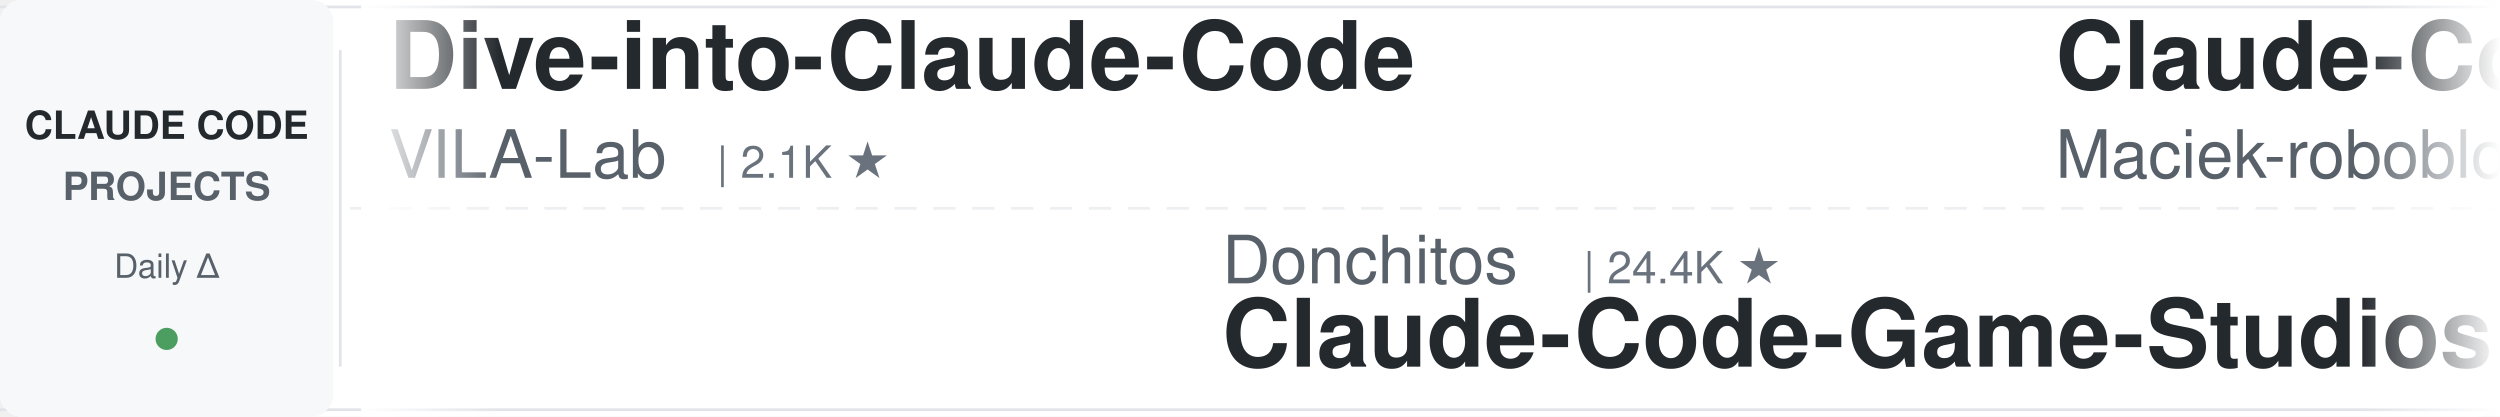
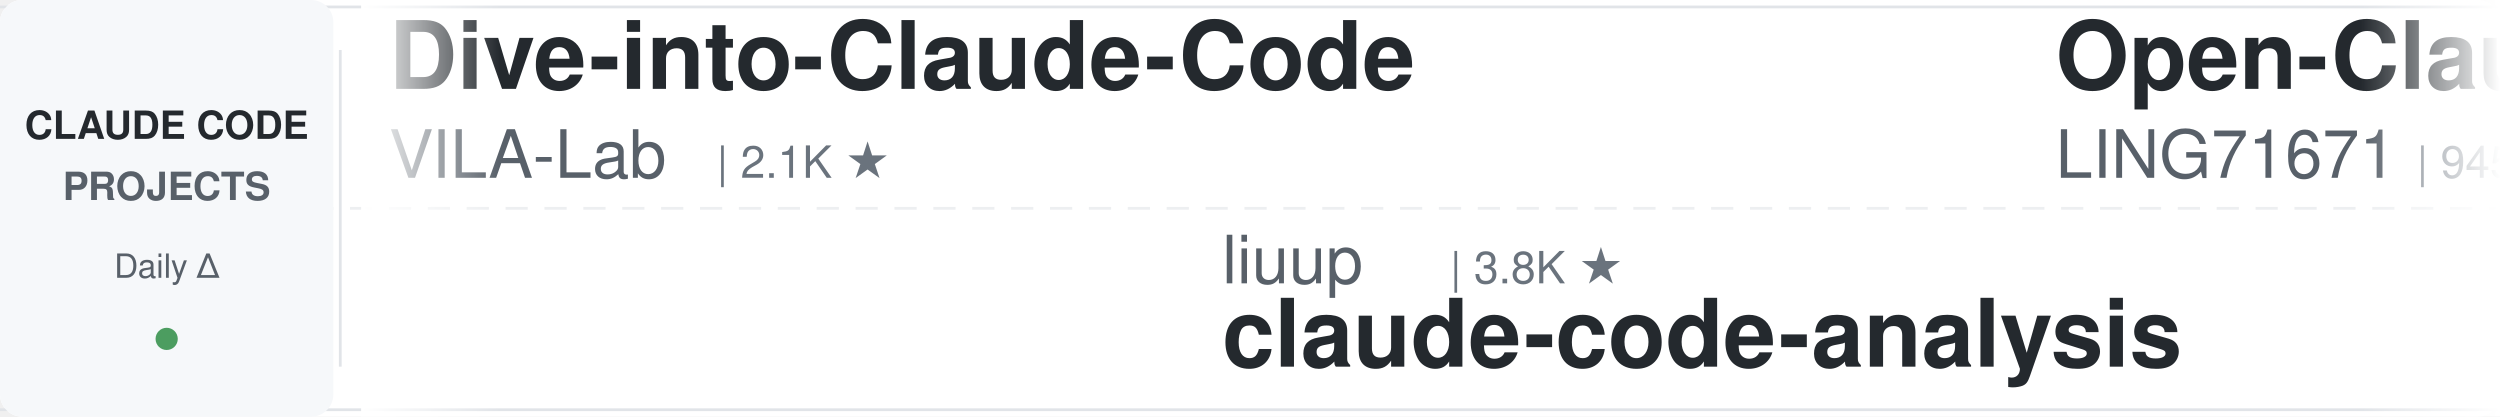
<svg xmlns="http://www.w3.org/2000/svg" width="900" height="150">
  <defs>
    <linearGradient id="leftFade" x1="0%" y1="0%" x2="100%" y2="0%">
      <stop offset="0%" style="stop-color:#ffffff;stop-opacity:1" />
      <stop offset="100%" style="stop-color:#ffffff;stop-opacity:0" />
    </linearGradient>
    <linearGradient id="rightFade" x1="0%" y1="0%" x2="100%" y2="0%">
      <stop offset="0%" style="stop-color:#ffffff;stop-opacity:0" />
      <stop offset="100%" style="stop-color:#ffffff;stop-opacity:1" />
    </linearGradient>
  </defs>
  <rect width="900" height="150" fill="#ffffff" rx="8" />
  <rect x="0" y="2" width="900" height="1" fill="#e1e4e8" />
  <rect x="0" y="147" width="900" height="1" fill="#e1e4e8" />
  <line x1="0" y1="75" x2="900" y2="75" stroke="#e1e4e8" stroke-width="1" stroke-dasharray="8 6" opacity="0.6" />
  <rect x="0" y="0" width="120" height="150" fill="#f6f8fa" rx="8" />
  <text x="60" y="50" font-family="-apple-system, BlinkMacSystemFont, 'Segoe UI', Helvetica, Arial, sans-serif" font-size="14" font-weight="600" fill="#24292e" text-anchor="middle">CLAUDE CODE</text>
  <text x="60" y="72" font-family="-apple-system, BlinkMacSystemFont, 'Segoe UI', Helvetica, Arial, sans-serif" font-size="14" font-weight="600" fill="#586069" text-anchor="middle">PROJECTS</text>
  <text x="60" y="100" font-family="-apple-system, BlinkMacSystemFont, 'Segoe UI', Helvetica, Arial, sans-serif" font-size="12" font-weight="500" fill="#586069" text-anchor="middle">Daily Δ</text>
  <circle cx="60" cy="122" r="4" fill="#22863a" opacity="0.8" />
  <rect x="122" y="18" width="1" height="114" fill="#e1e4e8" />
  <clipPath id="tickerClip">
    <rect x="130" y="0" width="770" height="150" />
  </clipPath>
  <g clip-path="url(#tickerClip)">
    <g id="tickerItems">
      <animateTransform attributeName="transform" attributeType="XML" type="translate" from="0 0" to="-3000 0" dur="54s" repeatCount="indefinite" />
      <g transform="translate(0, 0)">
        <text x="140" y="32" font-family="-apple-system, BlinkMacSystemFont, 'Segoe UI', Helvetica, Arial, sans-serif" font-size="34" font-weight="600" fill="#24292e">Dive-into-Claude-Code</text>
        <text x="140" y="64" font-family="-apple-system, BlinkMacSystemFont, 'Segoe UI', Helvetica, Arial, sans-serif" font-size="24" font-weight="400" fill="#586069">VILA-Lab</text>
        <text x="258" y="64" font-family="-apple-system, BlinkMacSystemFont, 'Segoe UI', Helvetica, Arial, sans-serif" font-size="16" font-weight="500" fill="#6a737d">| 2.1K ★</text>
      </g>
      <g transform="translate(300, 0)">
-         <text x="140" y="102" font-family="-apple-system, BlinkMacSystemFont, 'Segoe UI', Helvetica, Arial, sans-serif" font-size="24" font-weight="400" fill="#586069">Donchitos</text>
-         <text x="270" y="102" font-family="-apple-system, BlinkMacSystemFont, 'Segoe UI', Helvetica, Arial, sans-serif" font-size="16" font-weight="500" fill="#6a737d">| 24.4K ★</text>
-         <text x="140" y="132" font-family="-apple-system, BlinkMacSystemFont, 'Segoe UI', Helvetica, Arial, sans-serif" font-size="34" font-weight="600" fill="#24292e">Claude-Code-Game-Studios</text>
+         <text x="140" y="102" font-family="-apple-system, BlinkMacSystemFont, 'Segoe UI', Helvetica, Arial, sans-serif" font-size="24" font-weight="400" fill="#586069">liuup</text>
+         <text x="222" y="102" font-family="-apple-system, BlinkMacSystemFont, 'Segoe UI', Helvetica, Arial, sans-serif" font-size="16" font-weight="500" fill="#6a737d">| 3.8K ★</text>
+         <text x="140" y="132" font-family="-apple-system, BlinkMacSystemFont, 'Segoe UI', Helvetica, Arial, sans-serif" font-size="34" font-weight="600" fill="#24292e">claude-code-analysis</text>
      </g>
      <g transform="translate(600, 0)">
-         <text x="140" y="32" font-family="-apple-system, BlinkMacSystemFont, 'Segoe UI', Helvetica, Arial, sans-serif" font-size="34" font-weight="600" fill="#24292e">Claude-Code-Usage-Monito...</text>
-         <text x="140" y="64" font-family="-apple-system, BlinkMacSystemFont, 'Segoe UI', Helvetica, Arial, sans-serif" font-size="24" font-weight="400" fill="#586069">Maciek-roboblog</text>
-         <text x="342" y="64" font-family="-apple-system, BlinkMacSystemFont, 'Segoe UI', Helvetica, Arial, sans-serif" font-size="16" font-weight="500" fill="#6a737d">| 8.7K ★</text>
+         <text x="140" y="32" font-family="-apple-system, BlinkMacSystemFont, 'Segoe UI', Helvetica, Arial, sans-serif" font-size="34" font-weight="600" fill="#24292e">Open-ClaudeCode</text>
+         <text x="140" y="64" font-family="-apple-system, BlinkMacSystemFont, 'Segoe UI', Helvetica, Arial, sans-serif" font-size="24" font-weight="400" fill="#586069">LING71671</text>
+         <text x="270" y="64" font-family="-apple-system, BlinkMacSystemFont, 'Segoe UI', Helvetica, Arial, sans-serif" font-size="16" font-weight="500" fill="#6a737d">| 945 ★</text>
      </g>
      <g transform="translate(900, 0)">
-         <text x="140" y="102" font-family="-apple-system, BlinkMacSystemFont, 'Segoe UI', Helvetica, Arial, sans-serif" font-size="24" font-weight="400" fill="#586069">Cranot</text>
-         <text x="234" y="102" font-family="-apple-system, BlinkMacSystemFont, 'Segoe UI', Helvetica, Arial, sans-serif" font-size="16" font-weight="500" fill="#6a737d">| 2.9K ★</text>
-         <text x="140" y="132" font-family="-apple-system, BlinkMacSystemFont, 'Segoe UI', Helvetica, Arial, sans-serif" font-size="34" font-weight="600" fill="#24292e">claude-code-guide</text>
+         <text x="140" y="102" font-family="-apple-system, BlinkMacSystemFont, 'Segoe UI', Helvetica, Arial, sans-serif" font-size="24" font-weight="400" fill="#586069">asgeirtj</text>
+         <text x="258" y="102" font-family="-apple-system, BlinkMacSystemFont, 'Segoe UI', Helvetica, Arial, sans-serif" font-size="16" font-weight="500" fill="#6a737d">| 63.3K ★</text>
+         <text x="140" y="132" font-family="-apple-system, BlinkMacSystemFont, 'Segoe UI', Helvetica, Arial, sans-serif" font-size="34" font-weight="600" fill="#24292e">system_prompts_leaks</text>
      </g>
      <g transform="translate(1200, 0)">
-         <text x="140" y="32" font-family="-apple-system, BlinkMacSystemFont, 'Segoe UI', Helvetica, Arial, sans-serif" font-size="34" font-weight="600" fill="#24292e">claude-code-from-source</text>
-         <text x="140" y="64" font-family="-apple-system, BlinkMacSystemFont, 'Segoe UI', Helvetica, Arial, sans-serif" font-size="24" font-weight="400" fill="#586069">alejandrobalderas</text>
-         <text x="366" y="64" font-family="-apple-system, BlinkMacSystemFont, 'Segoe UI', Helvetica, Arial, sans-serif" font-size="16" font-weight="500" fill="#6a737d">| 2.8K ★</text>
+         <text x="140" y="32" font-family="-apple-system, BlinkMacSystemFont, 'Segoe UI', Helvetica, Arial, sans-serif" font-size="34" font-weight="600" fill="#24292e">claude-code-transcripts</text>
+         <text x="140" y="64" font-family="-apple-system, BlinkMacSystemFont, 'Segoe UI', Helvetica, Arial, sans-serif" font-size="24" font-weight="400" fill="#586069">simonw</text>
+         <text x="234" y="64" font-family="-apple-system, BlinkMacSystemFont, 'Segoe UI', Helvetica, Arial, sans-serif" font-size="16" font-weight="500" fill="#6a737d">| 1.7K ★</text>
      </g>
      <g transform="translate(1500, 0)">
-         <text x="140" y="102" font-family="-apple-system, BlinkMacSystemFont, 'Segoe UI', Helvetica, Arial, sans-serif" font-size="24" font-weight="400" fill="#586069">disler</text>
-         <text x="234" y="102" font-family="-apple-system, BlinkMacSystemFont, 'Segoe UI', Helvetica, Arial, sans-serif" font-size="16" font-weight="500" fill="#6a737d">| 1.6K ★</text>
-         <text x="140" y="132" font-family="-apple-system, BlinkMacSystemFont, 'Segoe UI', Helvetica, Arial, sans-serif" font-size="34" font-weight="600" fill="#24292e">pi-vs-claude-code</text>
+         <text x="140" y="102" font-family="-apple-system, BlinkMacSystemFont, 'Segoe UI', Helvetica, Arial, sans-serif" font-size="24" font-weight="400" fill="#586069">andrew-kramer-inno</text>
+         <text x="378" y="102" font-family="-apple-system, BlinkMacSystemFont, 'Segoe UI', Helvetica, Arial, sans-serif" font-size="16" font-weight="500" fill="#6a737d">| 594 ★</text>
+         <text x="140" y="132" font-family="-apple-system, BlinkMacSystemFont, 'Segoe UI', Helvetica, Arial, sans-serif" font-size="34" font-weight="600" fill="#24292e">claude-code-source-build</text>
      </g>
      <g transform="translate(1800, 0)">
-         <text x="140" y="32" font-family="-apple-system, BlinkMacSystemFont, 'Segoe UI', Helvetica, Arial, sans-serif" font-size="34" font-weight="600" fill="#24292e">awesome-claude-code-suba...</text>
-         <text x="140" y="64" font-family="-apple-system, BlinkMacSystemFont, 'Segoe UI', Helvetica, Arial, sans-serif" font-size="24" font-weight="400" fill="#586069">VoltAgent</text>
-         <text x="270" y="64" font-family="-apple-system, BlinkMacSystemFont, 'Segoe UI', Helvetica, Arial, sans-serif" font-size="16" font-weight="500" fill="#6a737d">| 24.5K ★</text>
+         <text x="140" y="32" font-family="-apple-system, BlinkMacSystemFont, 'Segoe UI', Helvetica, Arial, sans-serif" font-size="34" font-weight="600" fill="#24292e">claude-code-security-rev...</text>
+         <text x="140" y="64" font-family="-apple-system, BlinkMacSystemFont, 'Segoe UI', Helvetica, Arial, sans-serif" font-size="24" font-weight="400" fill="#586069">anthropics</text>
+         <text x="282" y="64" font-family="-apple-system, BlinkMacSystemFont, 'Segoe UI', Helvetica, Arial, sans-serif" font-size="16" font-weight="500" fill="#6a737d">| 6.0K ★</text>
      </g>
      <g transform="translate(2100, 0)">
-         <text x="140" y="102" font-family="-apple-system, BlinkMacSystemFont, 'Segoe UI', Helvetica, Arial, sans-serif" font-size="24" font-weight="400" fill="#586069">fuergaosi233</text>
-         <text x="306" y="102" font-family="-apple-system, BlinkMacSystemFont, 'Segoe UI', Helvetica, Arial, sans-serif" font-size="16" font-weight="500" fill="#6a737d">| 2.8K ★</text>
-         <text x="140" y="132" font-family="-apple-system, BlinkMacSystemFont, 'Segoe UI', Helvetica, Arial, sans-serif" font-size="34" font-weight="600" fill="#24292e">claude-code-proxy</text>
+         <text x="140" y="102" font-family="-apple-system, BlinkMacSystemFont, 'Segoe UI', Helvetica, Arial, sans-serif" font-size="24" font-weight="400" fill="#586069">pedrohcgs</text>
+         <text x="270" y="102" font-family="-apple-system, BlinkMacSystemFont, 'Segoe UI', Helvetica, Arial, sans-serif" font-size="16" font-weight="500" fill="#6a737d">| 1.5K ★</text>
+         <text x="140" y="132" font-family="-apple-system, BlinkMacSystemFont, 'Segoe UI', Helvetica, Arial, sans-serif" font-size="34" font-weight="600" fill="#24292e">claude-code-my-workflow</text>
      </g>
      <g transform="translate(2400, 0)">
-         <text x="140" y="32" font-family="-apple-system, BlinkMacSystemFont, 'Segoe UI', Helvetica, Arial, sans-serif" font-size="34" font-weight="600" fill="#24292e">claude-code-plugins-plus...</text>
-         <text x="140" y="64" font-family="-apple-system, BlinkMacSystemFont, 'Segoe UI', Helvetica, Arial, sans-serif" font-size="24" font-weight="400" fill="#586069">jeremylongshore</text>
-         <text x="342" y="64" font-family="-apple-system, BlinkMacSystemFont, 'Segoe UI', Helvetica, Arial, sans-serif" font-size="16" font-weight="500" fill="#6a737d">| 2.7K ★</text>
+         <text x="140" y="32" font-family="-apple-system, BlinkMacSystemFont, 'Segoe UI', Helvetica, Arial, sans-serif" font-size="34" font-weight="600" fill="#24292e">awesome-claude-code-plug...</text>
+         <text x="140" y="64" font-family="-apple-system, BlinkMacSystemFont, 'Segoe UI', Helvetica, Arial, sans-serif" font-size="24" font-weight="400" fill="#586069">ccplugins</text>
+         <text x="270" y="64" font-family="-apple-system, BlinkMacSystemFont, 'Segoe UI', Helvetica, Arial, sans-serif" font-size="16" font-weight="500" fill="#6a737d">| 922 ★</text>
      </g>
      <g transform="translate(2700, 0)">
-         <text x="140" y="102" font-family="-apple-system, BlinkMacSystemFont, 'Segoe UI', Helvetica, Arial, sans-serif" font-size="24" font-weight="400" fill="#586069">zebbern</text>
-         <text x="246" y="102" font-family="-apple-system, BlinkMacSystemFont, 'Segoe UI', Helvetica, Arial, sans-serif" font-size="16" font-weight="500" fill="#6a737d">| 4.6K ★</text>
-         <text x="140" y="132" font-family="-apple-system, BlinkMacSystemFont, 'Segoe UI', Helvetica, Arial, sans-serif" font-size="34" font-weight="600" fill="#24292e">claude-code-guide</text>
+         <text x="140" y="102" font-family="-apple-system, BlinkMacSystemFont, 'Segoe UI', Helvetica, Arial, sans-serif" font-size="24" font-weight="400" fill="#586069">Yeachan-Heo</text>
+         <text x="294" y="102" font-family="-apple-system, BlinkMacSystemFont, 'Segoe UI', Helvetica, Arial, sans-serif" font-size="16" font-weight="500" fill="#6a737d">| 38.7K ★</text>
+         <text x="140" y="132" font-family="-apple-system, BlinkMacSystemFont, 'Segoe UI', Helvetica, Arial, sans-serif" font-size="34" font-weight="600" fill="#24292e">oh-my-claudecode</text>
      </g>
      <g transform="translate(3000, 0)">
        <text x="140" y="32" font-family="-apple-system, BlinkMacSystemFont, 'Segoe UI', Helvetica, Arial, sans-serif" font-size="34" font-weight="600" fill="#24292e">Dive-into-Claude-Code</text>
        <text x="140" y="64" font-family="-apple-system, BlinkMacSystemFont, 'Segoe UI', Helvetica, Arial, sans-serif" font-size="24" font-weight="400" fill="#586069">VILA-Lab</text>
        <text x="258" y="64" font-family="-apple-system, BlinkMacSystemFont, 'Segoe UI', Helvetica, Arial, sans-serif" font-size="16" font-weight="500" fill="#6a737d">| 2.1K ★</text>
      </g>
      <g transform="translate(3300, 0)">
-         <text x="140" y="102" font-family="-apple-system, BlinkMacSystemFont, 'Segoe UI', Helvetica, Arial, sans-serif" font-size="24" font-weight="400" fill="#586069">Donchitos</text>
-         <text x="270" y="102" font-family="-apple-system, BlinkMacSystemFont, 'Segoe UI', Helvetica, Arial, sans-serif" font-size="16" font-weight="500" fill="#6a737d">| 24.4K ★</text>
-         <text x="140" y="132" font-family="-apple-system, BlinkMacSystemFont, 'Segoe UI', Helvetica, Arial, sans-serif" font-size="34" font-weight="600" fill="#24292e">Claude-Code-Game-Studios</text>
+         <text x="140" y="102" font-family="-apple-system, BlinkMacSystemFont, 'Segoe UI', Helvetica, Arial, sans-serif" font-size="24" font-weight="400" fill="#586069">liuup</text>
+         <text x="222" y="102" font-family="-apple-system, BlinkMacSystemFont, 'Segoe UI', Helvetica, Arial, sans-serif" font-size="16" font-weight="500" fill="#6a737d">| 3.8K ★</text>
+         <text x="140" y="132" font-family="-apple-system, BlinkMacSystemFont, 'Segoe UI', Helvetica, Arial, sans-serif" font-size="34" font-weight="600" fill="#24292e">claude-code-analysis</text>
      </g>
      <g transform="translate(3600, 0)">
-         <text x="140" y="32" font-family="-apple-system, BlinkMacSystemFont, 'Segoe UI', Helvetica, Arial, sans-serif" font-size="34" font-weight="600" fill="#24292e">Claude-Code-Usage-Monito...</text>
-         <text x="140" y="64" font-family="-apple-system, BlinkMacSystemFont, 'Segoe UI', Helvetica, Arial, sans-serif" font-size="24" font-weight="400" fill="#586069">Maciek-roboblog</text>
-         <text x="342" y="64" font-family="-apple-system, BlinkMacSystemFont, 'Segoe UI', Helvetica, Arial, sans-serif" font-size="16" font-weight="500" fill="#6a737d">| 8.7K ★</text>
+         <text x="140" y="32" font-family="-apple-system, BlinkMacSystemFont, 'Segoe UI', Helvetica, Arial, sans-serif" font-size="34" font-weight="600" fill="#24292e">Open-ClaudeCode</text>
+         <text x="140" y="64" font-family="-apple-system, BlinkMacSystemFont, 'Segoe UI', Helvetica, Arial, sans-serif" font-size="24" font-weight="400" fill="#586069">LING71671</text>
+         <text x="270" y="64" font-family="-apple-system, BlinkMacSystemFont, 'Segoe UI', Helvetica, Arial, sans-serif" font-size="16" font-weight="500" fill="#6a737d">| 945 ★</text>
      </g>
      <g transform="translate(3900, 0)">
-         <text x="140" y="102" font-family="-apple-system, BlinkMacSystemFont, 'Segoe UI', Helvetica, Arial, sans-serif" font-size="24" font-weight="400" fill="#586069">Cranot</text>
-         <text x="234" y="102" font-family="-apple-system, BlinkMacSystemFont, 'Segoe UI', Helvetica, Arial, sans-serif" font-size="16" font-weight="500" fill="#6a737d">| 2.9K ★</text>
-         <text x="140" y="132" font-family="-apple-system, BlinkMacSystemFont, 'Segoe UI', Helvetica, Arial, sans-serif" font-size="34" font-weight="600" fill="#24292e">claude-code-guide</text>
+         <text x="140" y="102" font-family="-apple-system, BlinkMacSystemFont, 'Segoe UI', Helvetica, Arial, sans-serif" font-size="24" font-weight="400" fill="#586069">asgeirtj</text>
+         <text x="258" y="102" font-family="-apple-system, BlinkMacSystemFont, 'Segoe UI', Helvetica, Arial, sans-serif" font-size="16" font-weight="500" fill="#6a737d">| 63.3K ★</text>
+         <text x="140" y="132" font-family="-apple-system, BlinkMacSystemFont, 'Segoe UI', Helvetica, Arial, sans-serif" font-size="34" font-weight="600" fill="#24292e">system_prompts_leaks</text>
      </g>
    </g>
  </g>
  <rect x="130" y="0" width="50" height="150" fill="url(#leftFade)" />
  <rect x="850" y="0" width="50" height="150" fill="url(#rightFade)" />
</svg>
